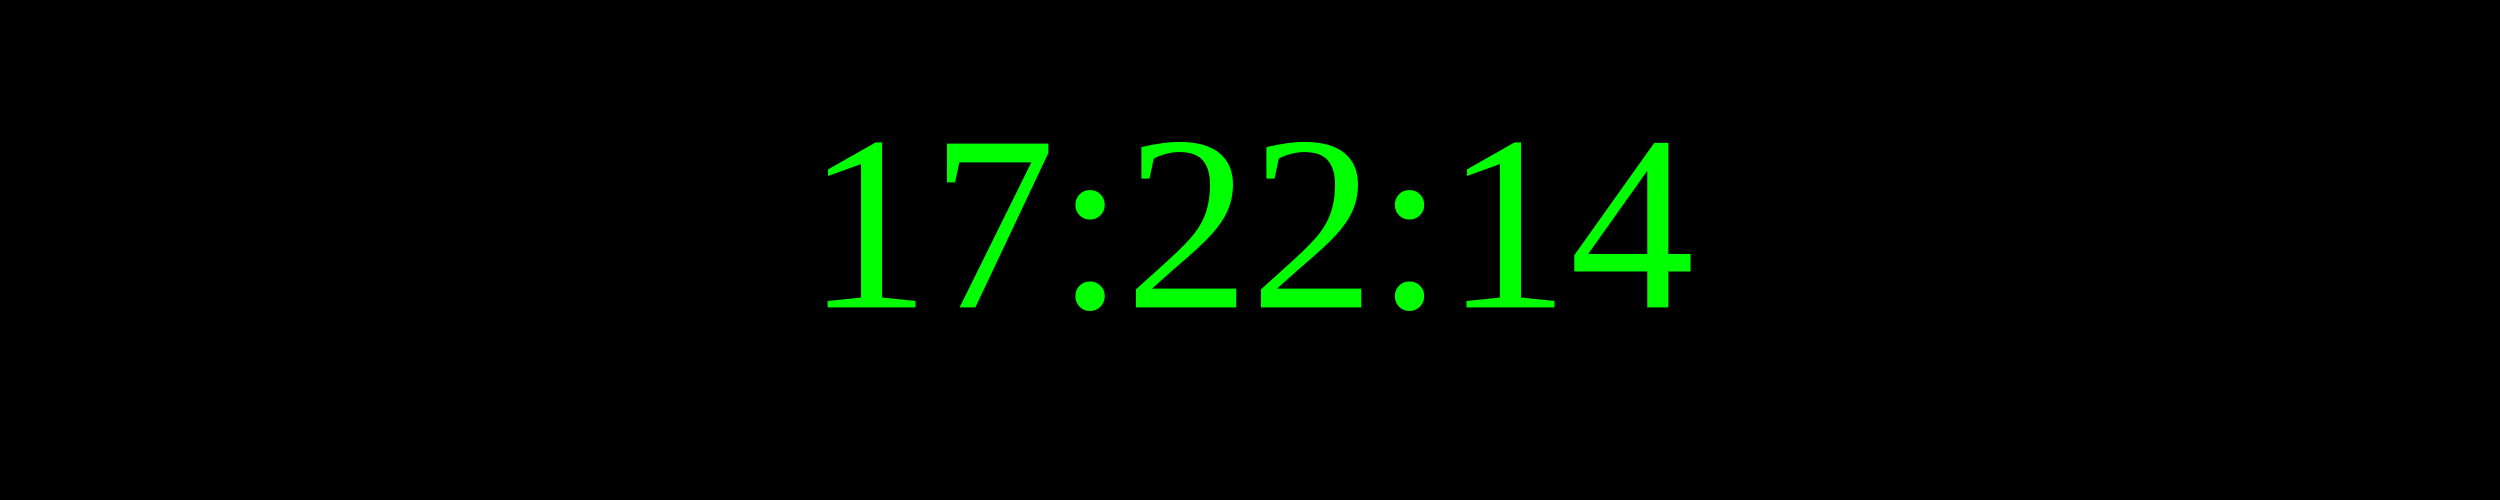
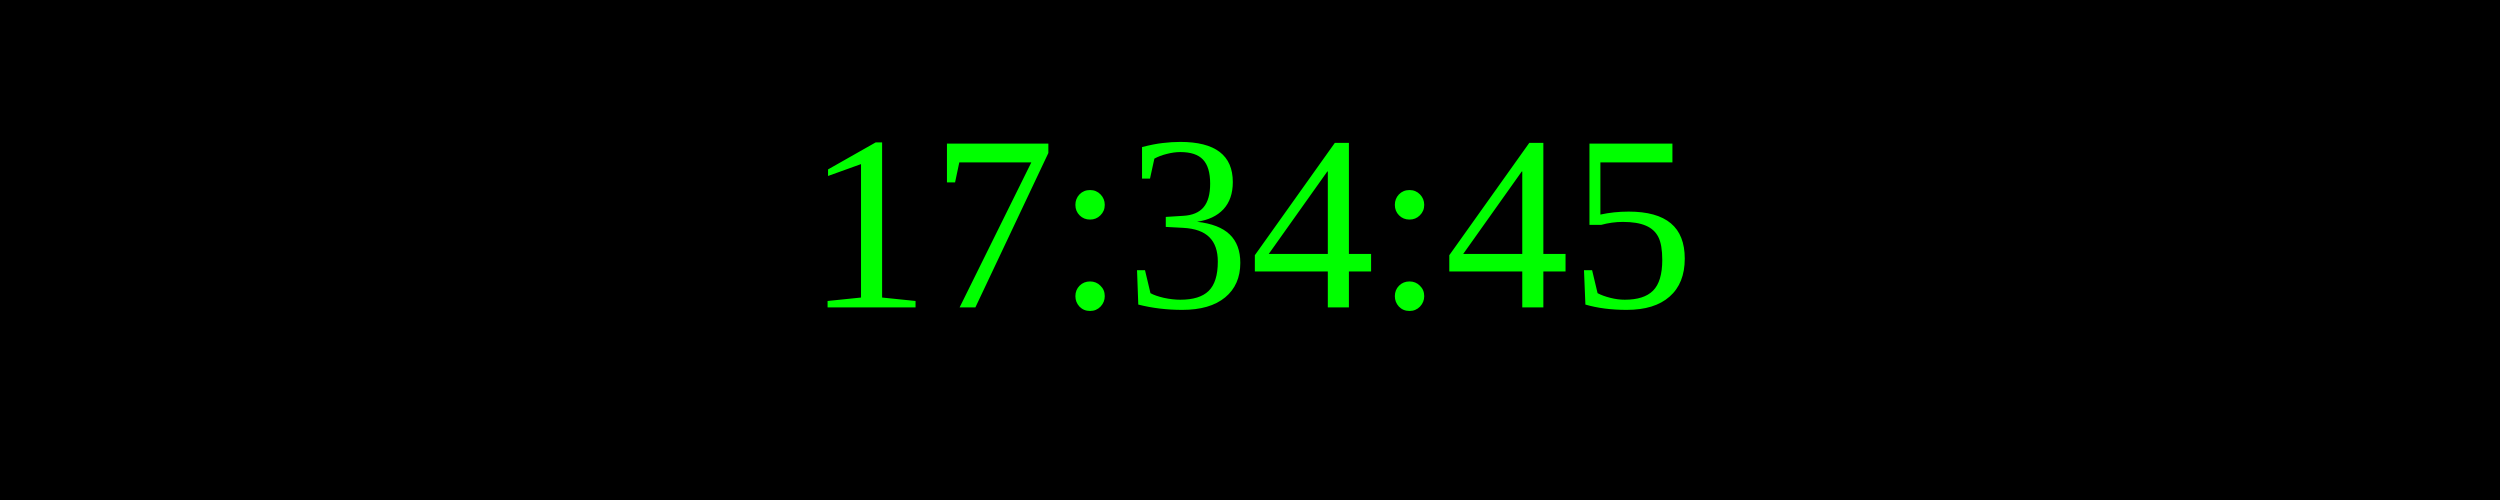
<svg xmlns="http://www.w3.org/2000/svg" width="250" height="50">
  <rect width="100%" height="100%" fill="black" />
  <text x="50%" y="50%" font-size="25" fill="lime" text-anchor="middle" dominant-baseline="middle">
- 17:22:14
+ 17:34:45
</text>
</svg>
